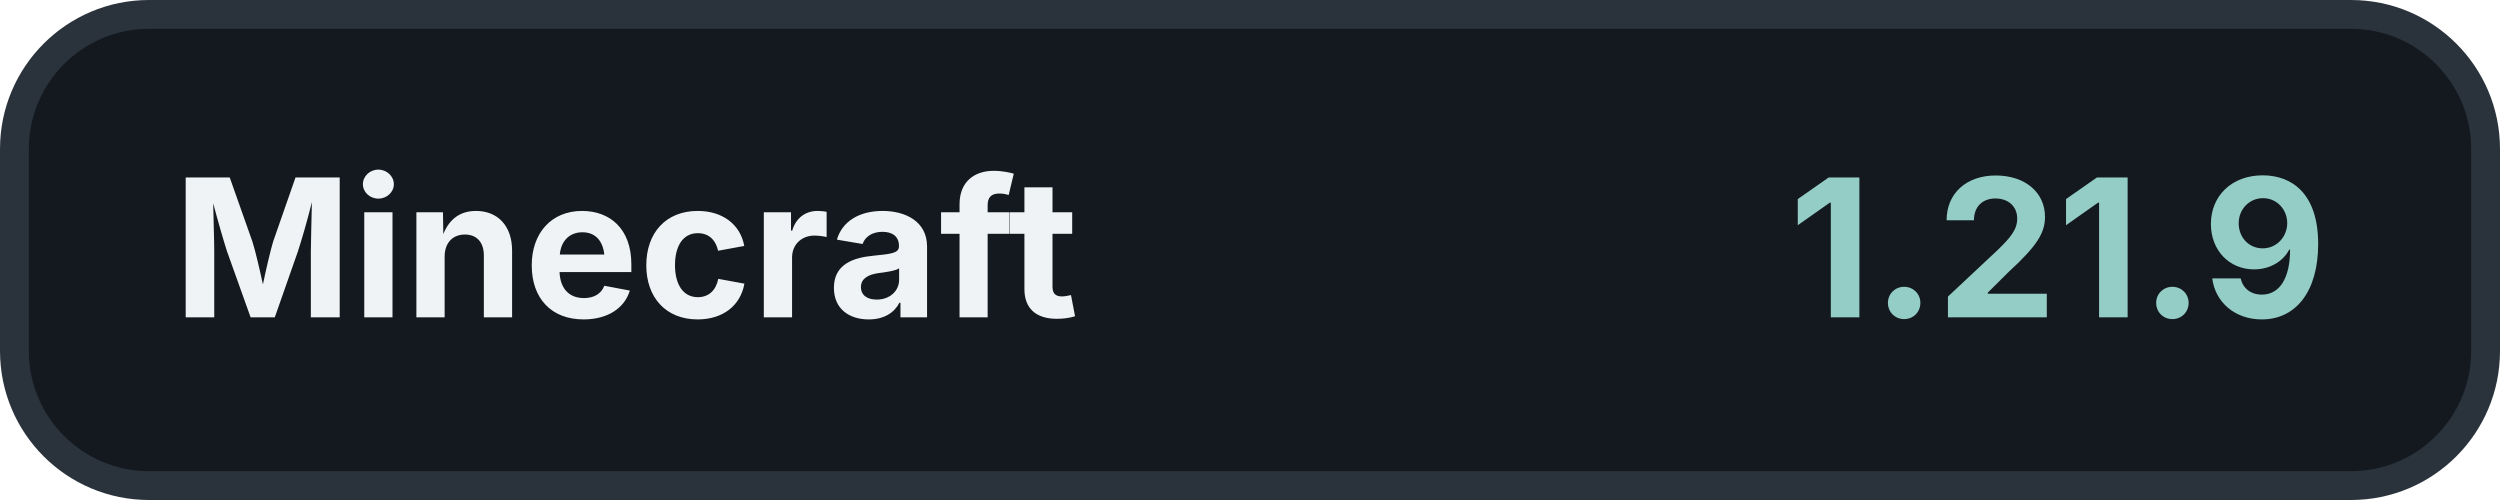
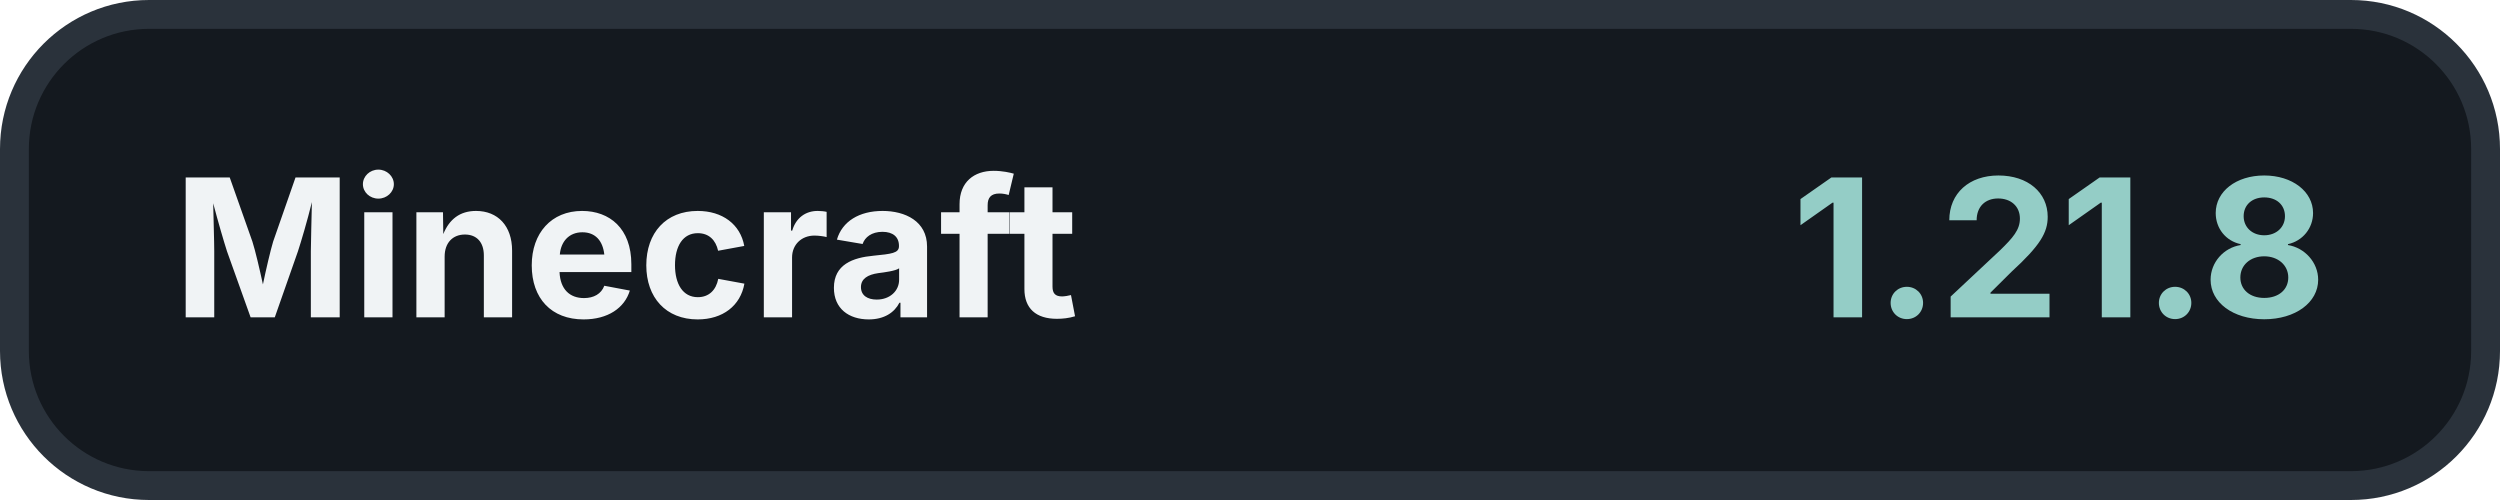
<svg xmlns="http://www.w3.org/2000/svg" width="260" height="52" viewBox="0 0 260 52">
  <rect x="1.5" y="1.5" width="257" height="49" rx="14" fill="#14191F" stroke="#2A323B" stroke-width="3" />
  <text x="18" y="33" fill="#F0F3F5" font-family="Inter, -apple-system, BlinkMacSystemFont, 'Segoe UI', sans-serif" font-size="20" font-weight="700">Minecraft</text>
-   <text x="242" y="33" fill="#94CDC6" font-family="Inter, -apple-system, BlinkMacSystemFont, 'Segoe UI', sans-serif" font-size="20" font-weight="700" text-anchor="end">1.21.9</text>
+   <text x="242" y="33" fill="#94CDC6" font-family="Inter, -apple-system, BlinkMacSystemFont, 'Segoe UI', sans-serif" font-size="20" font-weight="700" text-anchor="end">1.21.8</text>
</svg>
